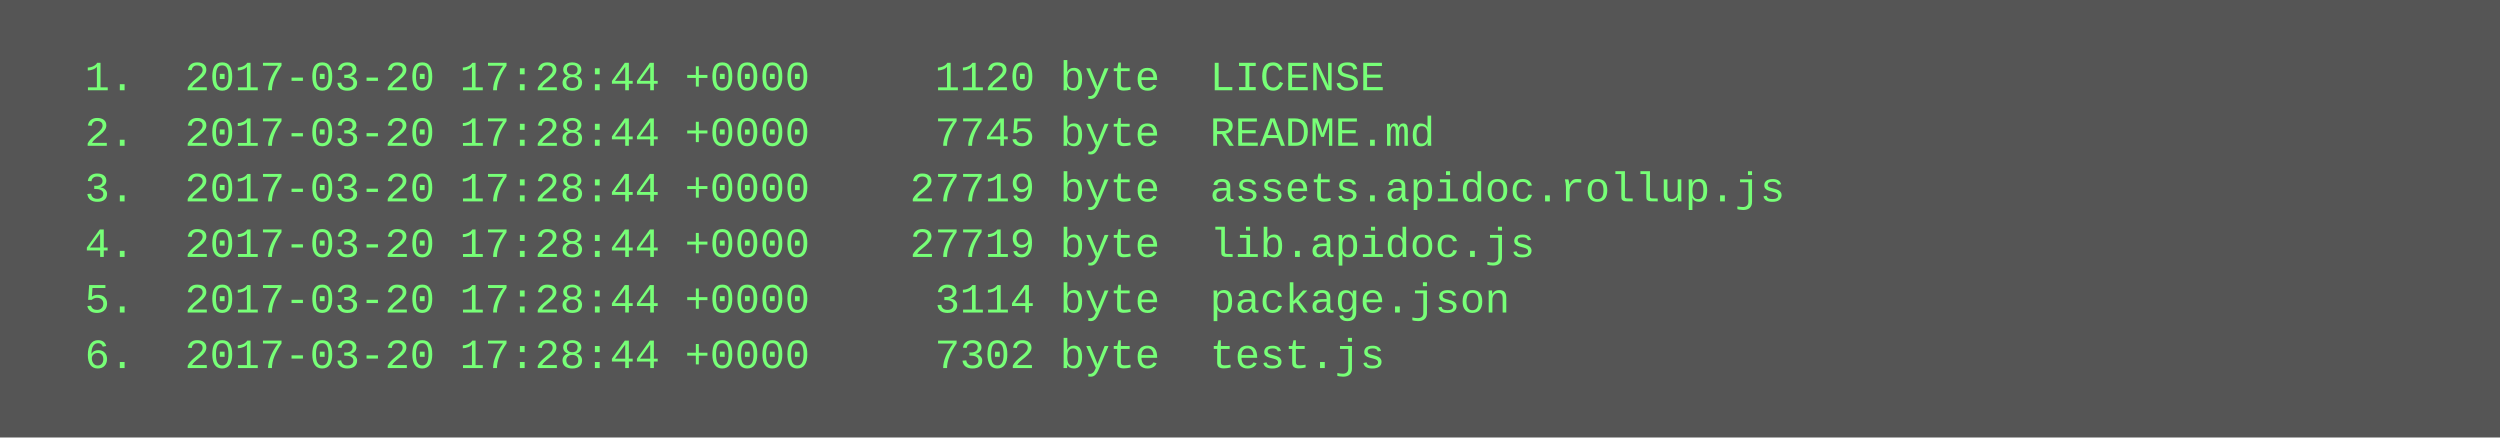
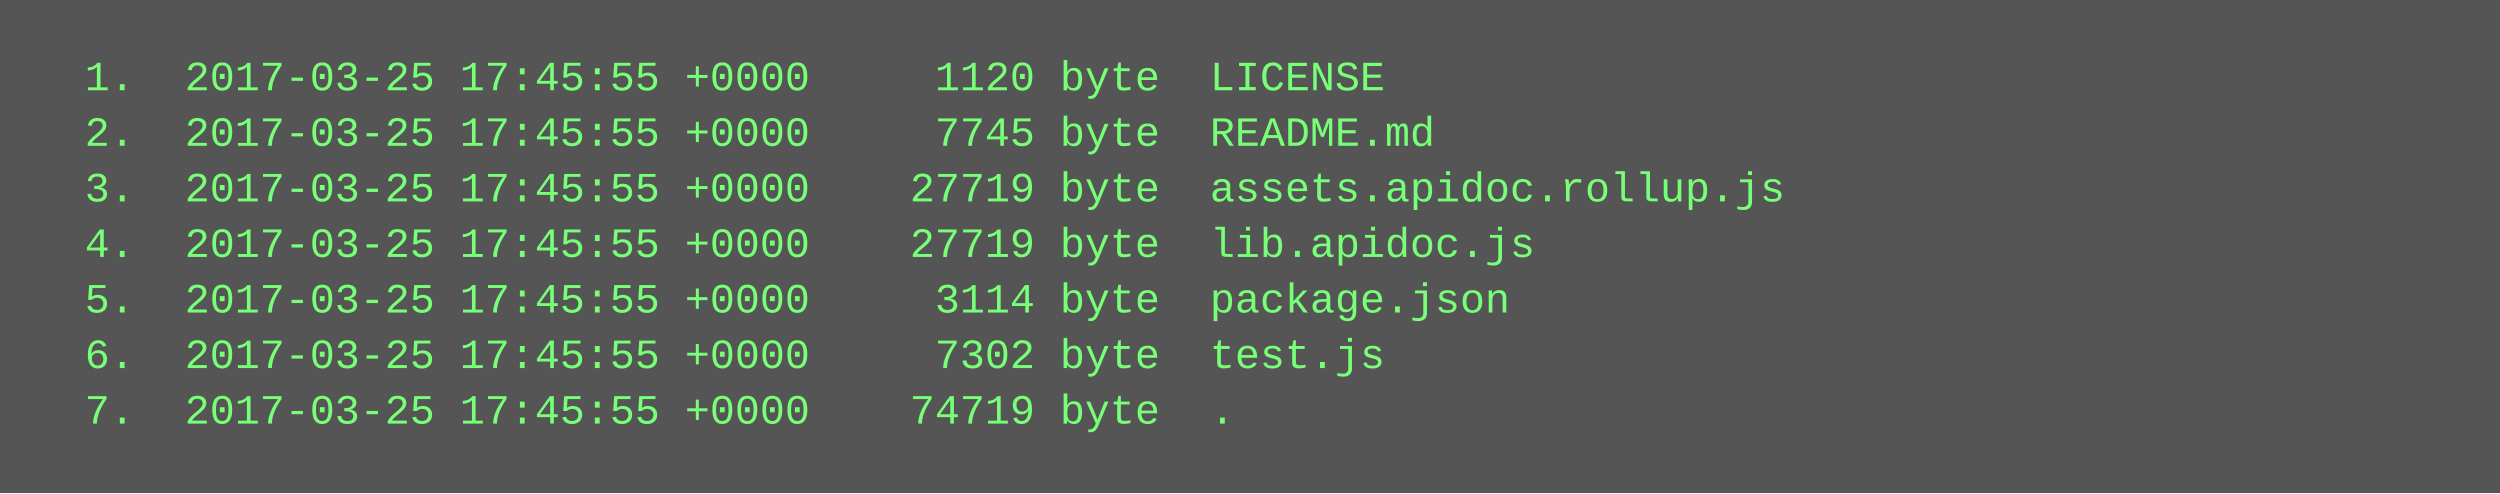
- <svg xmlns="http://www.w3.org/2000/svg" height="126" width="720">
-   <rect height="126" fill="#555" width="720" />
+ <svg xmlns="http://www.w3.org/2000/svg" height="142" width="720">
+   <rect height="142" fill="#555" width="720" />
  <text fill="#7f7" font-family="Courier New" font-size="12" xml:space="preserve">
-     <tspan x="10" y="26">  1.  2017-03-20 17:28:44 +0000     1120 byte  LICENSE</tspan>
-     <tspan x="10" y="42">  2.  2017-03-20 17:28:44 +0000     7745 byte  README.md</tspan>
-     <tspan x="10" y="58">  3.  2017-03-20 17:28:44 +0000    27719 byte  assets.apidoc.rollup.js</tspan>
-     <tspan x="10" y="74">  4.  2017-03-20 17:28:44 +0000    27719 byte  lib.apidoc.js</tspan>
-     <tspan x="10" y="90">  5.  2017-03-20 17:28:44 +0000     3114 byte  package.json</tspan>
-     <tspan x="10" y="106">  6.  2017-03-20 17:28:44 +0000     7302 byte  test.js</tspan>
+     <tspan x="10" y="26">  1.  2017-03-25 17:45:55 +0000     1120 byte  LICENSE</tspan>
+     <tspan x="10" y="42">  2.  2017-03-25 17:45:55 +0000     7745 byte  README.md</tspan>
+     <tspan x="10" y="58">  3.  2017-03-25 17:45:55 +0000    27719 byte  assets.apidoc.rollup.js</tspan>
+     <tspan x="10" y="74">  4.  2017-03-25 17:45:55 +0000    27719 byte  lib.apidoc.js</tspan>
+     <tspan x="10" y="90">  5.  2017-03-25 17:45:55 +0000     3114 byte  package.json</tspan>
+     <tspan x="10" y="106">  6.  2017-03-25 17:45:55 +0000     7302 byte  test.js</tspan>
+     <tspan x="10" y="122">  7.  2017-03-25 17:45:55 +0000    74719 byte  .</tspan>
  </text>
</svg>
